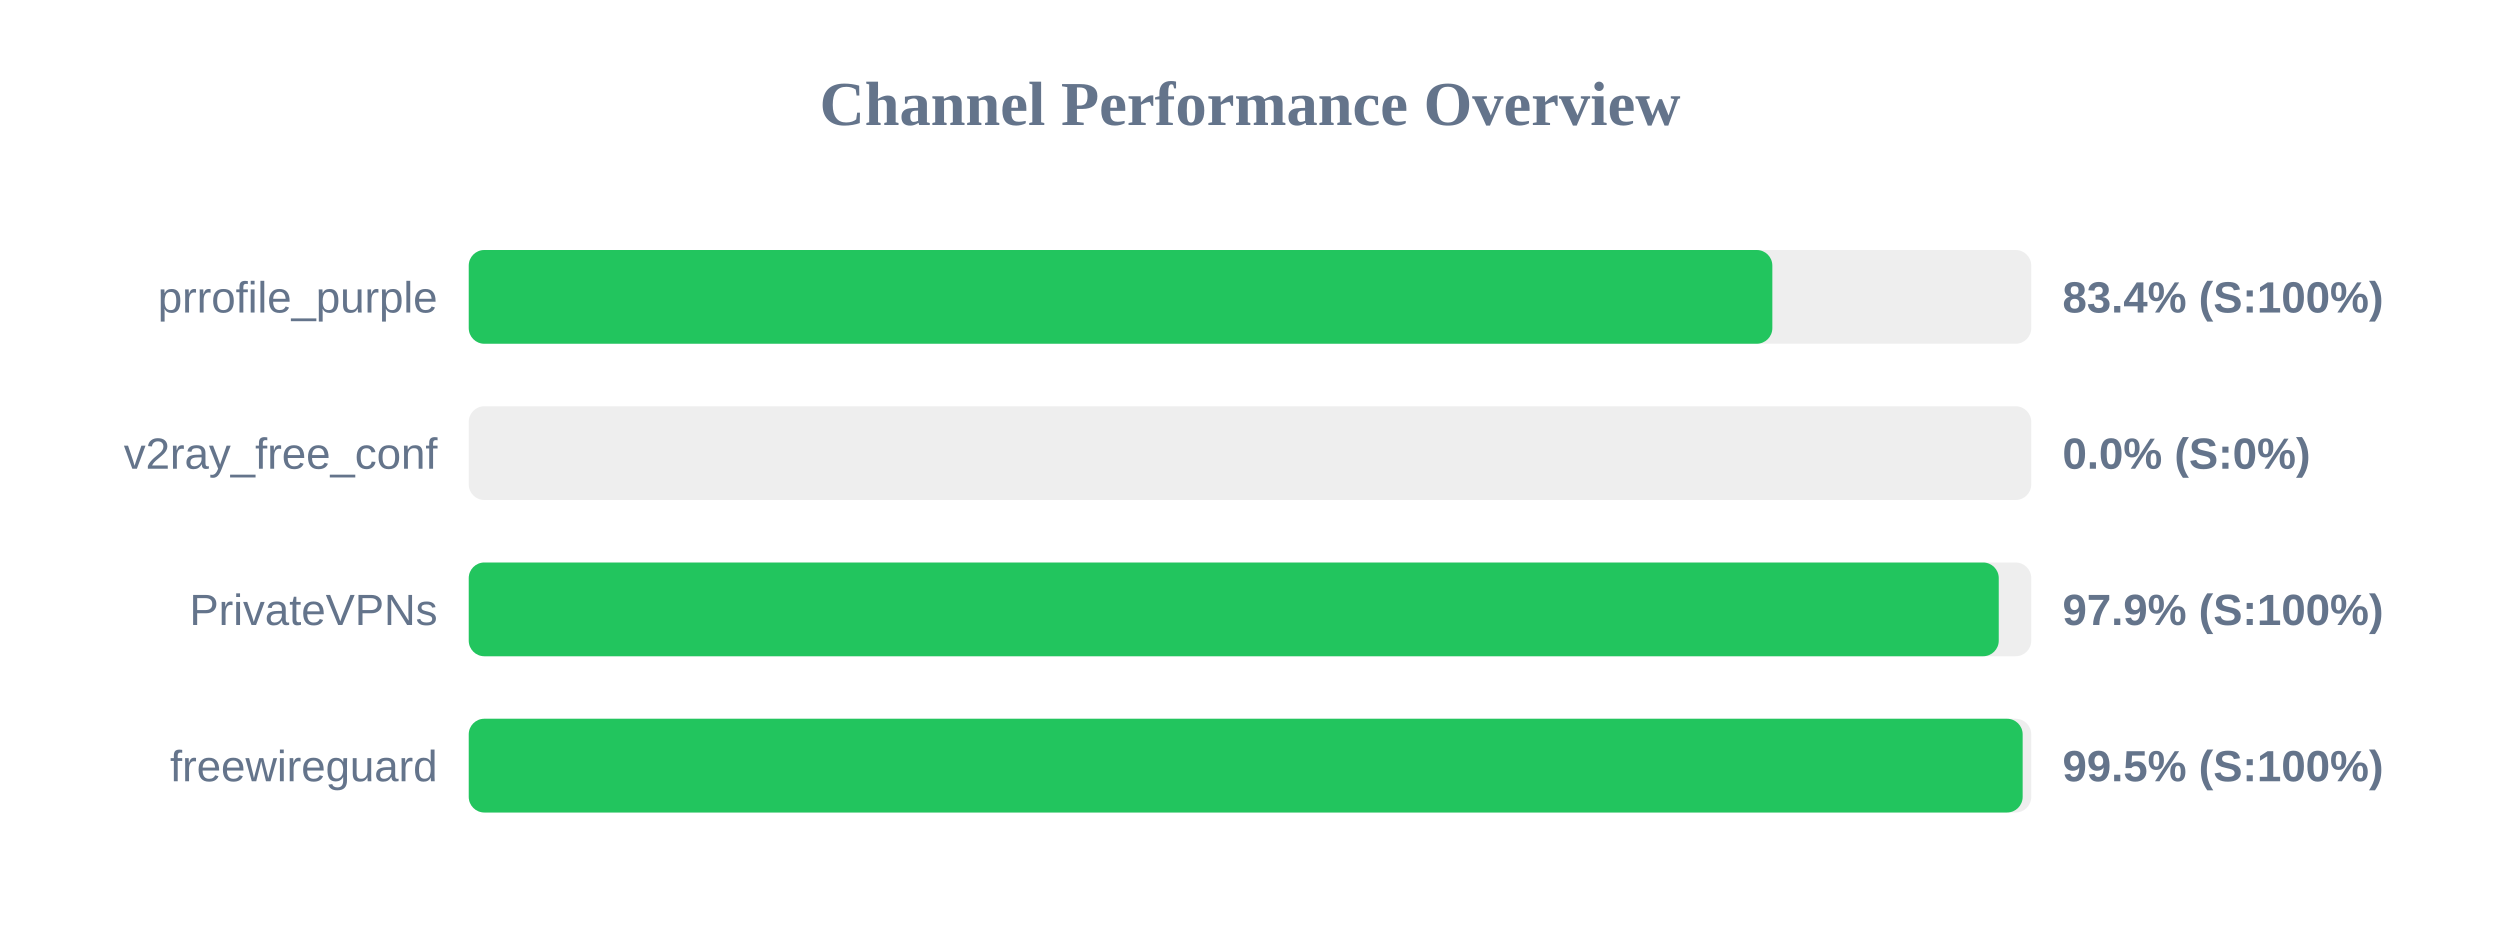
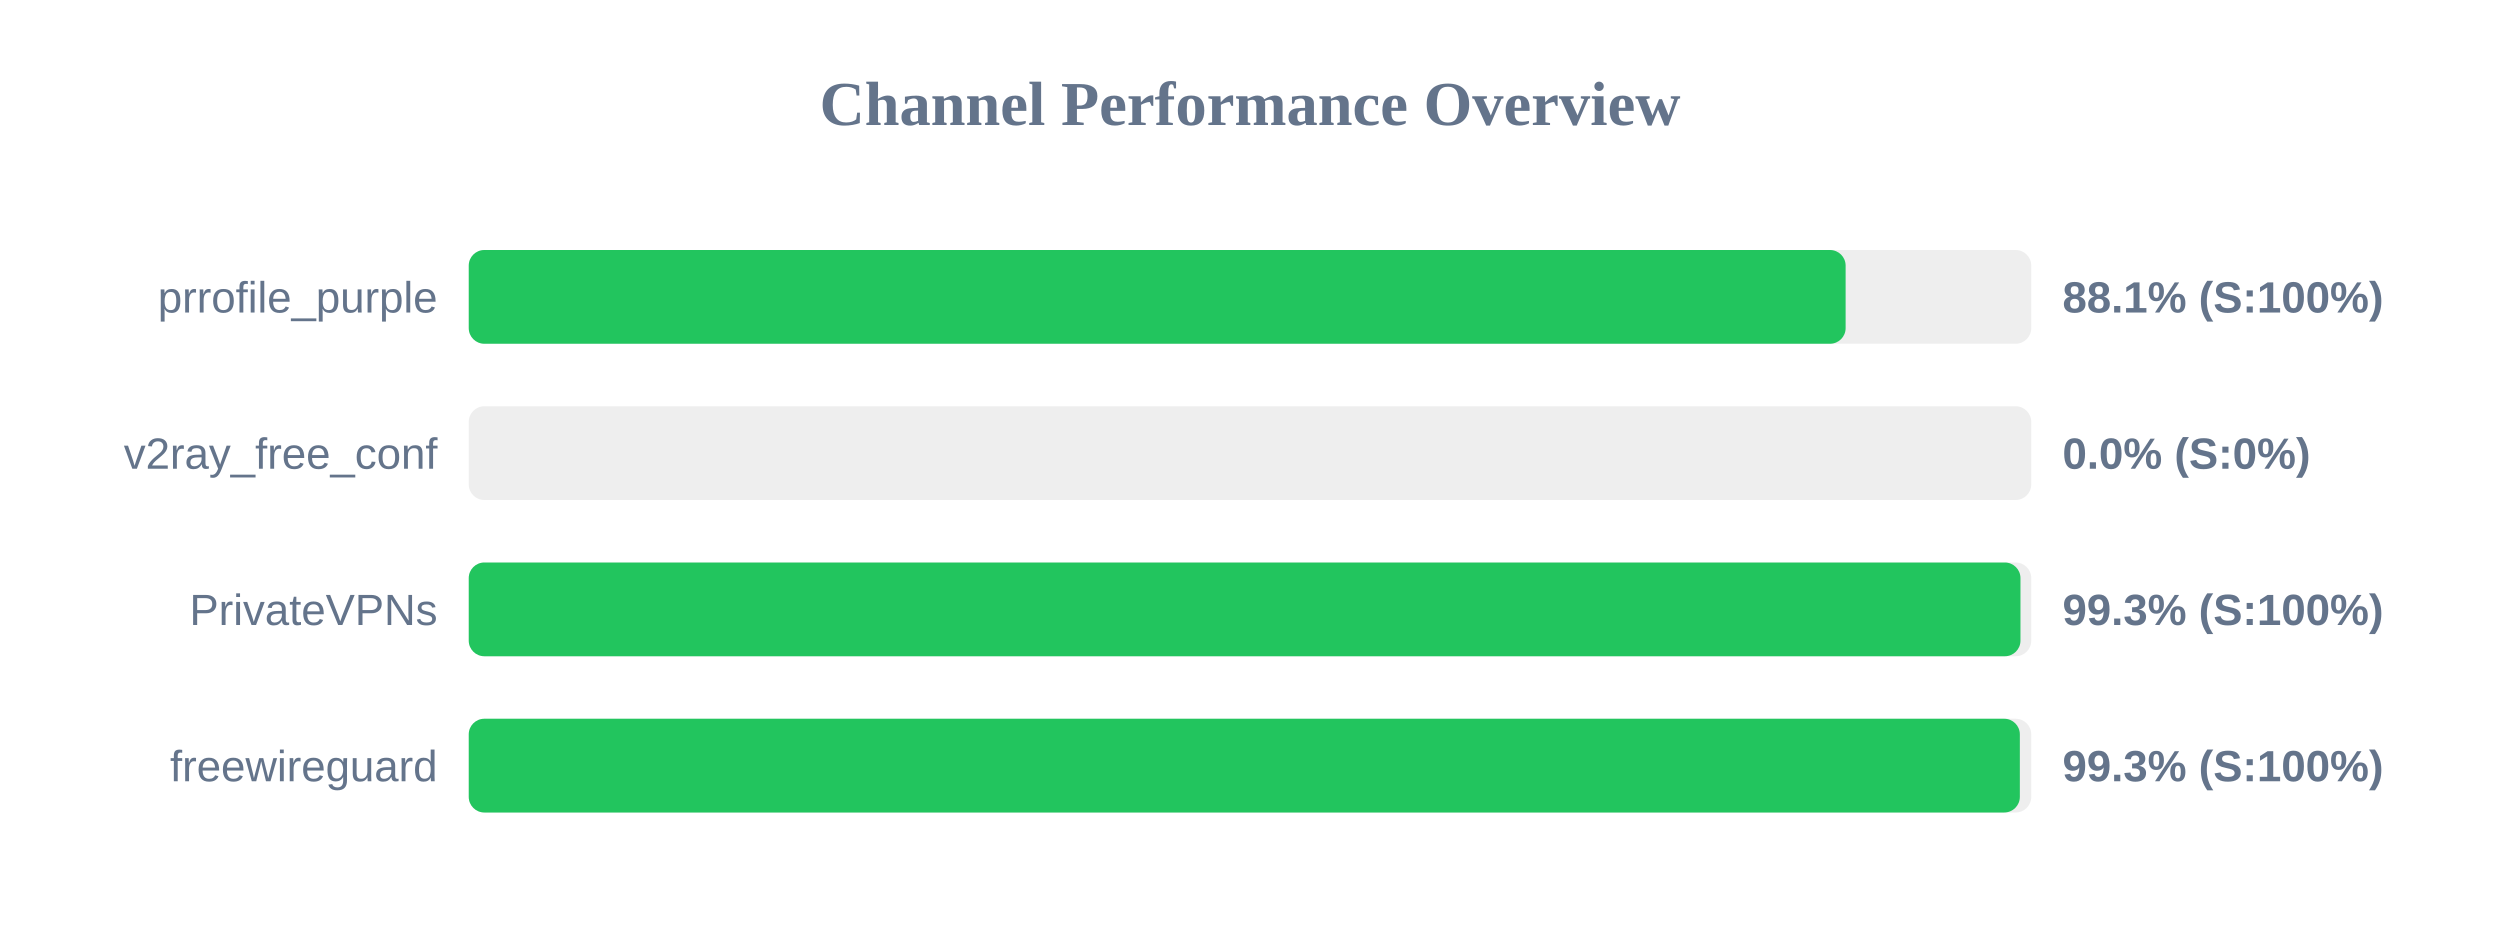
<svg xmlns="http://www.w3.org/2000/svg" width="800" height="300" version="1.1">
  <style>
        .row { font: 14px Arial; fill: #64748b; }
        .score { font: bold 14px Arial; fill: #64748b; }
    </style>
  <text x="400" y="40" text-anchor="middle" font-size="20px" font-weight="bold" fill="#64748b">Channel Performance Overview</text>
  <rect x="150" y="80" width="500" height="30" fill="#eee" rx="5" />
-   <rect x="150" y="80" width="417.15" height="30" fill="#22c55e" rx="5" />
+   <rect x="150" y="80" width="440.6" height="30" fill="#22c55e" rx="5" />
  <text x="140" y="100" text-anchor="end" class="row">prrofile_purple</text>
-   <text x="660" y="100" text-anchor="start" class="score">83.4% (S:100%)</text>
+   <text x="660" y="100" text-anchor="start" class="score">88.1% (S:100%)</text>
  <rect x="150" y="130" width="500" height="30" fill="#eee" rx="5" />
  <rect x="150" y="130" width="0.0" height="30" fill="#ef4444" rx="5" />
  <text x="140" y="150" text-anchor="end" class="row">v2ray_free_conf</text>
  <text x="660" y="150" text-anchor="start" class="score">0.0% (S:0%)</text>
  <rect x="150" y="180" width="500" height="30" fill="#eee" rx="5" />
-   <rect x="150" y="180" width="489.6" height="30" fill="#22c55e" rx="5" />
+   <rect x="150" y="180" width="496.55" height="30" fill="#22c55e" rx="5" />
  <text x="140" y="200" text-anchor="end" class="row">PrivateVPNs</text>
-   <text x="660" y="200" text-anchor="start" class="score">97.9% (S:100%)</text>
+   <text x="660" y="200" text-anchor="start" class="score">99.3% (S:100%)</text>
  <rect x="150" y="230" width="500" height="30" fill="#eee" rx="5" />
-   <rect x="150" y="230" width="497.25" height="30" fill="#22c55e" rx="5" />
+   <rect x="150" y="230" width="496.35" height="30" fill="#22c55e" rx="5" />
  <text x="140" y="250" text-anchor="end" class="row">freewireguard</text>
-   <text x="660" y="250" text-anchor="start" class="score">99.5% (S:100%)</text>
+   <text x="660" y="250" text-anchor="start" class="score">99.3% (S:100%)</text>
</svg>
